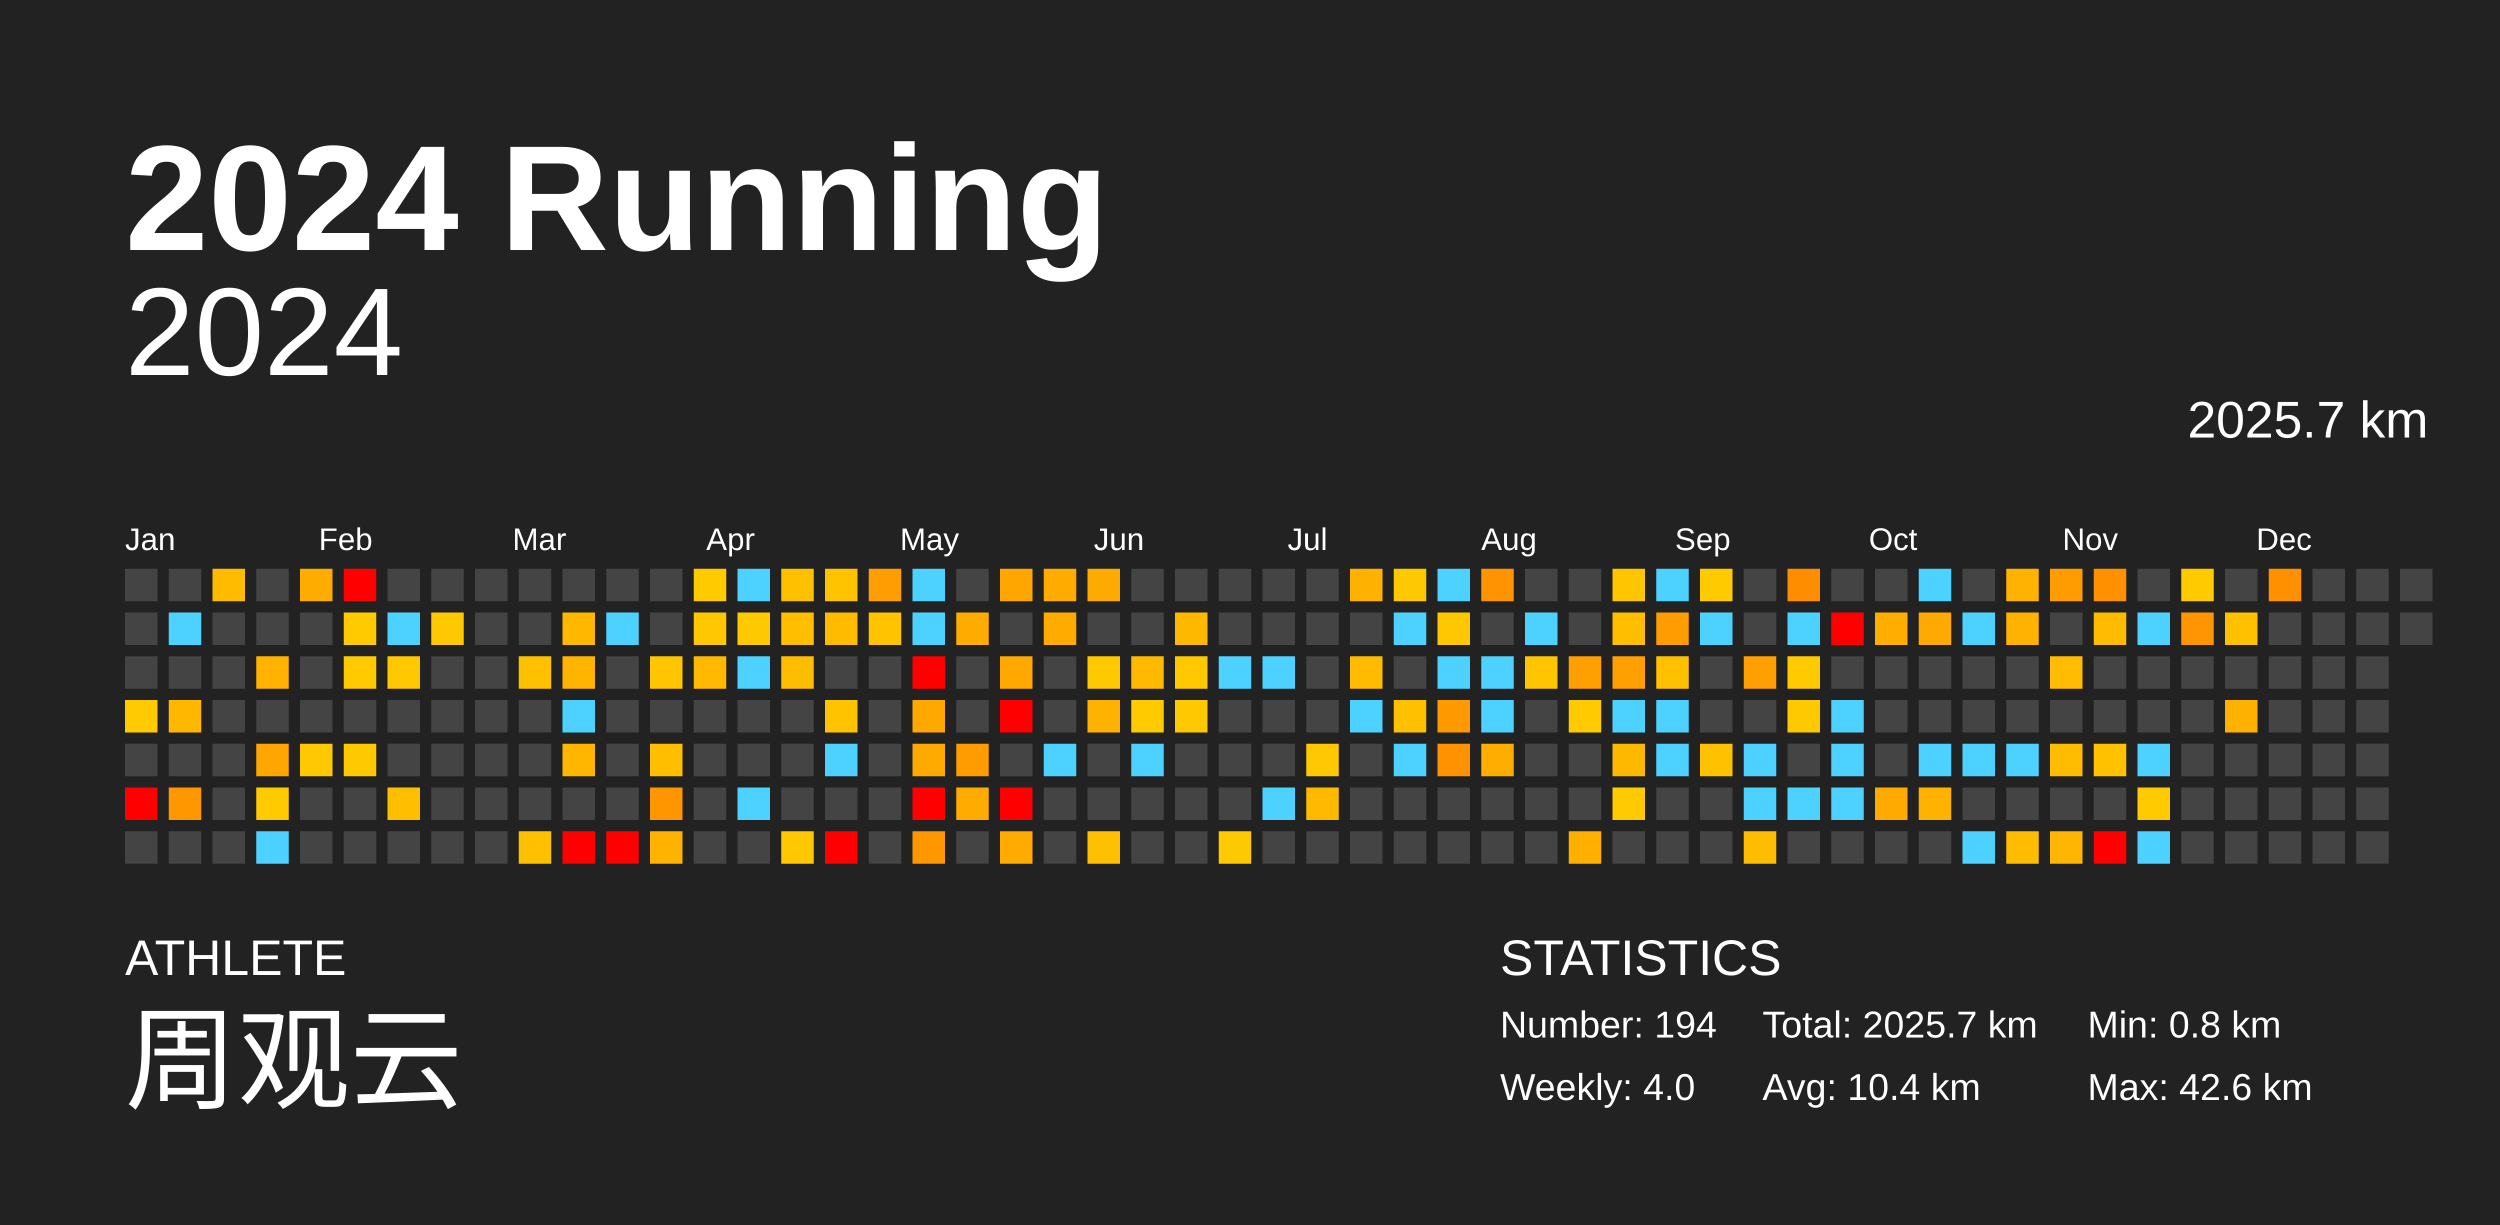
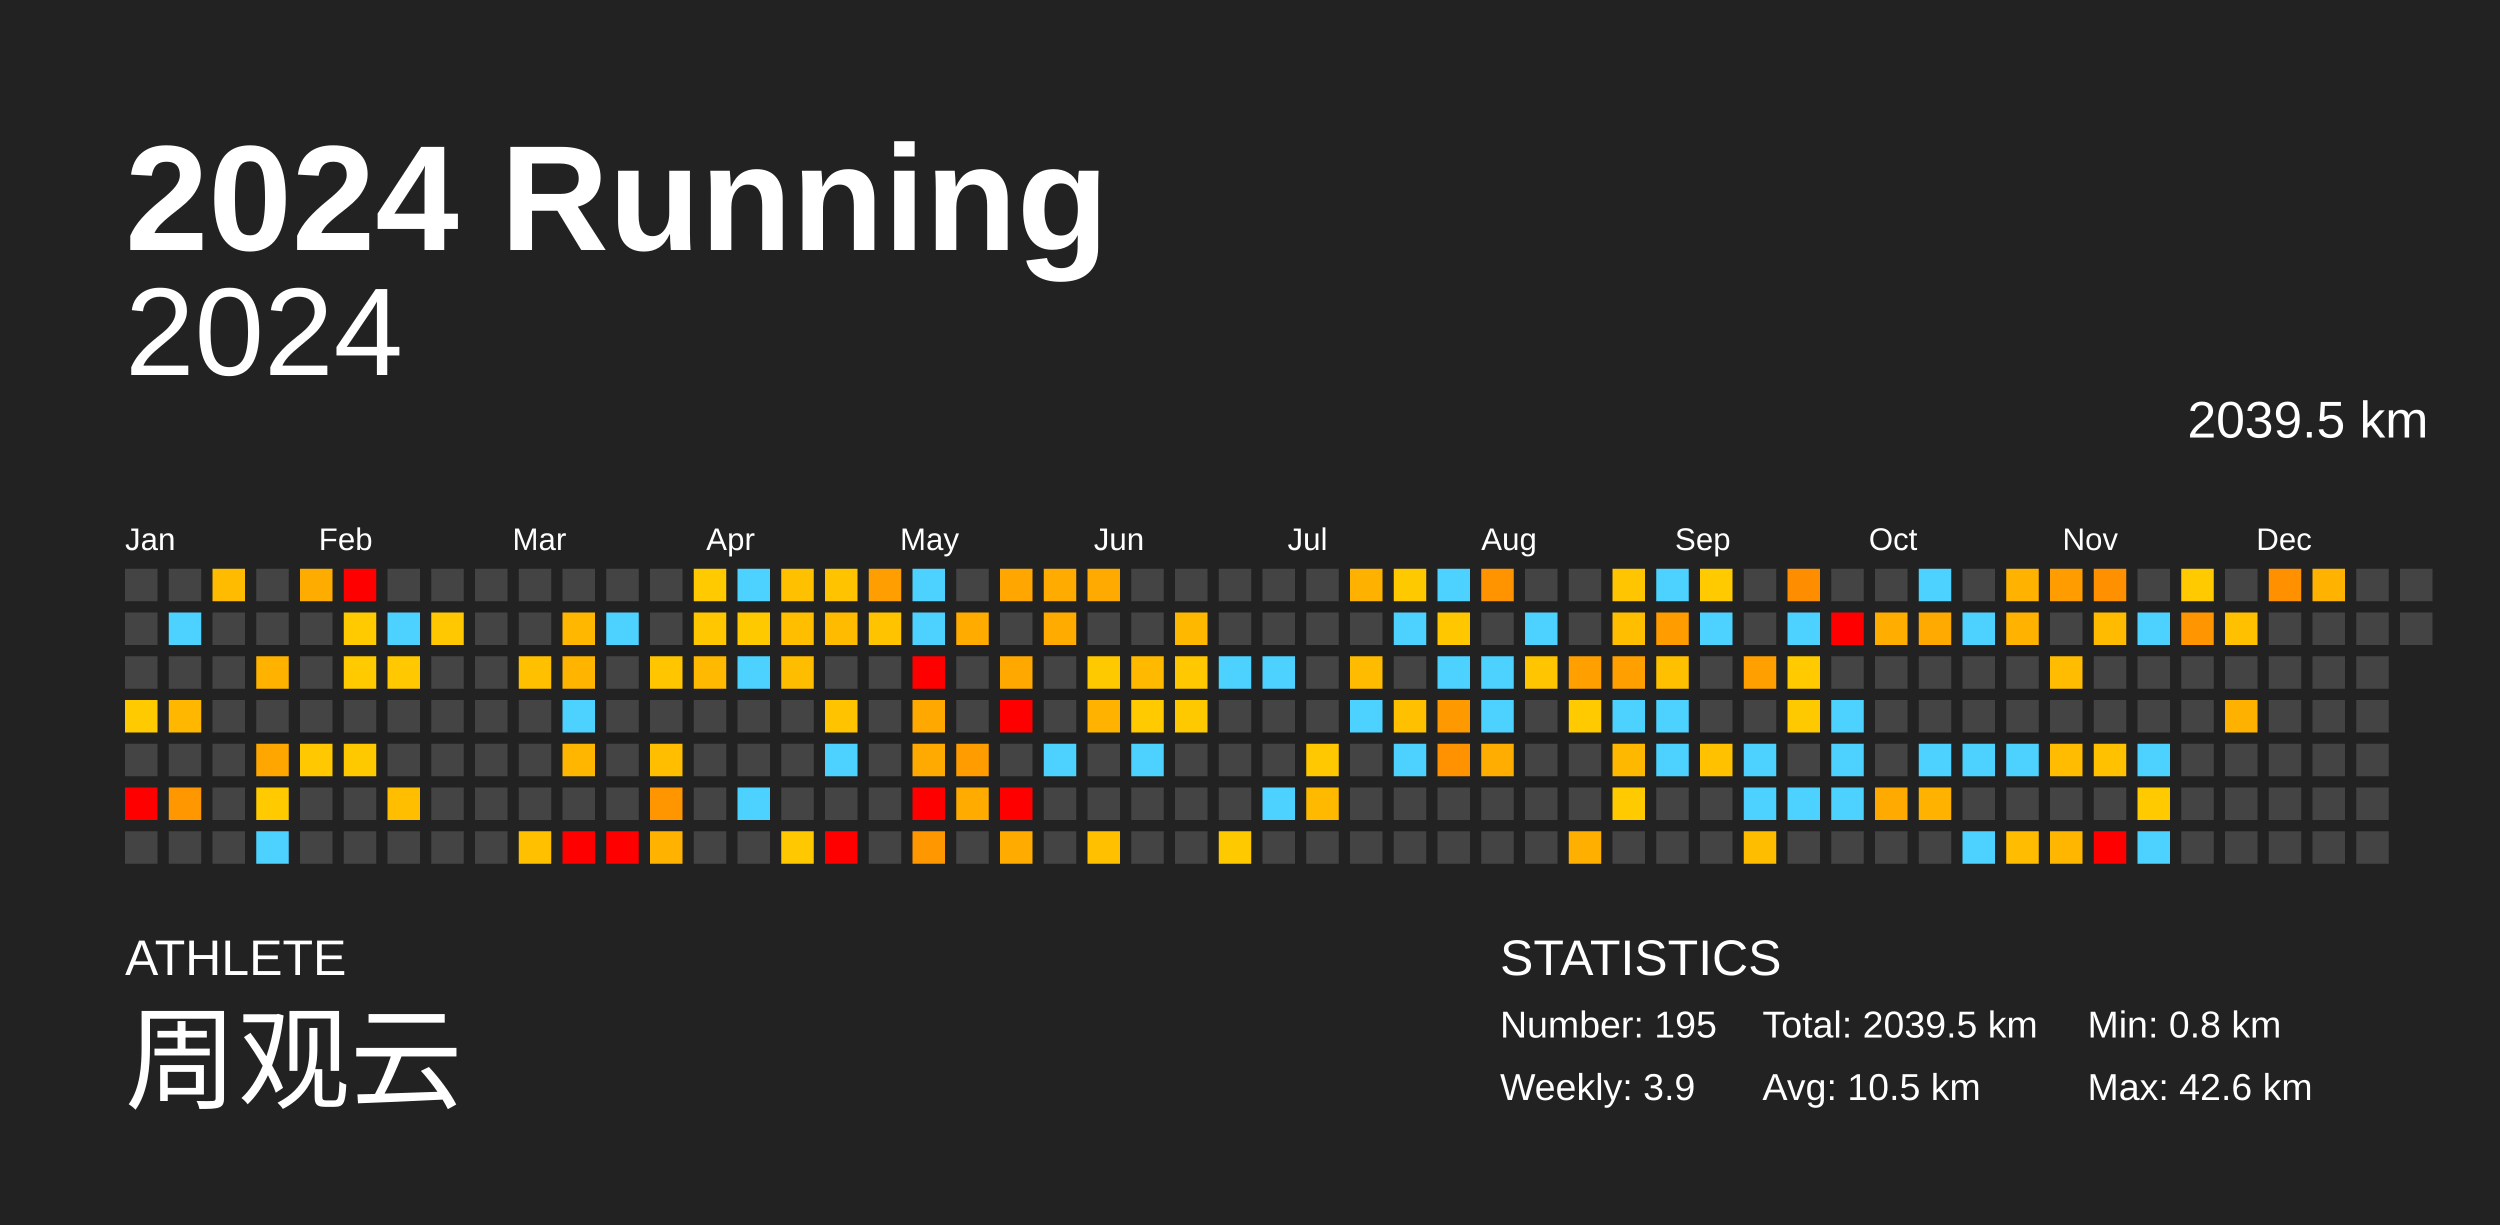
<svg xmlns="http://www.w3.org/2000/svg" baseProfile="full" height="98mm" version="1.1" viewBox="0,0,200,98" width="200mm">
  <defs />
  <rect fill="#222222" height="98" width="200" x="0" y="0" />
  <text fill="#FFFFFF" style="font-size:12px; font-family:Arial; font-weight:bold;" x="10" y="20">2024 Running</text>
  <text fill="#FFFFFF" style="font-size:4px; font-family:Arial" x="10" y="78">ATHLETE</text>
  <text fill="#FFFFFF" style="font-size:9px; font-family:Arial" x="10" y="88">周观云</text>
  <text fill="#FFFFFF" style="font-size:4px; font-family:Arial" x="120" y="78">STATISTICS</text>
-   <text fill="#FFFFFF" style="font-size:3px; font-family:Arial" x="120" y="83">Number: 194</text>
-   <text fill="#FFFFFF" style="font-size:3px; font-family:Arial" x="120" y="88">Weekly: 4.0</text>
-   <text fill="#FFFFFF" style="font-size:3px; font-family:Arial" x="141" y="83">Total: 2025.7 km</text>
-   <text fill="#FFFFFF" style="font-size:3px; font-family:Arial" x="141" y="88">Avg: 10.4 km</text>
+   <text fill="#FFFFFF" style="font-size:3px; font-family:Arial" x="120" y="83">Number: 195</text>
+   <text fill="#FFFFFF" style="font-size:3px; font-family:Arial" x="120" y="88">Weekly: 3.9</text>
+   <text fill="#FFFFFF" style="font-size:3px; font-family:Arial" x="141" y="83">Total: 2039.5 km</text>
+   <text fill="#FFFFFF" style="font-size:3px; font-family:Arial" x="141" y="88">Avg: 10.5 km</text>
  <text fill="#FFFFFF" style="font-size:3px; font-family:Arial" x="167" y="83">Min: 0.8 km</text>
  <text fill="#FFFFFF" style="font-size:3px; font-family:Arial" x="167" y="88">Max: 42.6 km</text>
  <text alignment-baseline="hanging" fill="#FFFFFF" style="font-size:10.0px; font-family:Arial;" x="10" y="30">2024</text>
-   <text alignment-baseline="hanging" fill="#FFFFFF" style="font-size:4.125px; font-family:Arial;" x="175" y="35">2025.7 km</text>
+   <text alignment-baseline="hanging" fill="#FFFFFF" style="font-size:4.125px; font-family:Arial;" x="175" y="35">2039.5 km</text>
  <text fill="#FFFFFF" style="font-size:2.5px; font-family:Arial" x="10.0" y="44">Jan</text>
  <text fill="#FFFFFF" style="font-size:2.5px; font-family:Arial" x="25.5" y="44">Feb</text>
  <text fill="#FFFFFF" style="font-size:2.5px; font-family:Arial" x="41.0" y="44">Mar</text>
  <text fill="#FFFFFF" style="font-size:2.5px; font-family:Arial" x="56.5" y="44">Apr</text>
  <text fill="#FFFFFF" style="font-size:2.5px; font-family:Arial" x="72.0" y="44">May</text>
  <text fill="#FFFFFF" style="font-size:2.5px; font-family:Arial" x="87.5" y="44">Jun</text>
  <text fill="#FFFFFF" style="font-size:2.5px; font-family:Arial" x="103.0" y="44">Jul</text>
  <text fill="#FFFFFF" style="font-size:2.5px; font-family:Arial" x="118.5" y="44">Aug</text>
  <text fill="#FFFFFF" style="font-size:2.5px; font-family:Arial" x="134.0" y="44">Sep</text>
  <text fill="#FFFFFF" style="font-size:2.5px; font-family:Arial" x="149.5" y="44">Oct</text>
  <text fill="#FFFFFF" style="font-size:2.5px; font-family:Arial" x="165.0" y="44">Nov</text>
  <text fill="#FFFFFF" style="font-size:2.5px; font-family:Arial" x="180.5" y="44">Dec</text>
  <rect fill="#444444" height="2.6" width="2.6" x="10.0" y="45.5" />
  <rect fill="#444444" height="2.6" width="2.6" x="10.0" y="49.0" />
  <rect fill="#444444" height="2.6" width="2.6" x="10.0" y="52.5" />
  <rect fill="#ffca00" height="2.6" width="2.6" x="10.0" y="56.0" />
  <rect fill="#444444" height="2.6" width="2.6" x="10.0" y="59.5" />
  <rect fill="red" height="2.6" width="2.6" x="10.0" y="63.0" />
  <rect fill="#444444" height="2.6" width="2.6" x="10.0" y="66.5" />
  <rect fill="#444444" height="2.6" width="2.6" x="13.5" y="45.5" />
  <rect fill="#4dd2ff" height="2.6" width="2.6" x="13.5" y="49.0" />
  <rect fill="#444444" height="2.6" width="2.6" x="13.5" y="52.5" />
  <rect fill="#ffb700" height="2.6" width="2.6" x="13.5" y="56.0" />
  <rect fill="#444444" height="2.6" width="2.6" x="13.5" y="59.5" />
  <rect fill="#ff9700" height="2.6" width="2.6" x="13.5" y="63.0" />
  <rect fill="#444444" height="2.6" width="2.6" x="13.5" y="66.5" />
  <rect fill="#ffbb00" height="2.6" width="2.6" x="17.0" y="45.5" />
  <rect fill="#444444" height="2.6" width="2.6" x="17.0" y="49.0" />
  <rect fill="#444444" height="2.6" width="2.6" x="17.0" y="52.5" />
  <rect fill="#444444" height="2.6" width="2.6" x="17.0" y="56.0" />
  <rect fill="#444444" height="2.6" width="2.6" x="17.0" y="59.5" />
  <rect fill="#444444" height="2.6" width="2.6" x="17.0" y="63.0" />
  <rect fill="#444444" height="2.6" width="2.6" x="17.0" y="66.5" />
  <rect fill="#444444" height="2.6" width="2.6" x="20.5" y="45.5" />
  <rect fill="#444444" height="2.6" width="2.6" x="20.5" y="49.0" />
  <rect fill="#ffb200" height="2.6" width="2.6" x="20.5" y="52.5" />
  <rect fill="#444444" height="2.6" width="2.6" x="20.5" y="56.0" />
  <rect fill="#ffa700" height="2.6" width="2.6" x="20.5" y="59.5" />
  <rect fill="#ffca00" height="2.6" width="2.6" x="20.5" y="63.0" />
  <rect fill="#4dd2ff" height="2.6" width="2.6" x="20.5" y="66.5" />
  <rect fill="#ffac00" height="2.6" width="2.6" x="24.0" y="45.5" />
  <rect fill="#444444" height="2.6" width="2.6" x="24.0" y="49.0" />
  <rect fill="#444444" height="2.6" width="2.6" x="24.0" y="52.5" />
  <rect fill="#444444" height="2.6" width="2.6" x="24.0" y="56.0" />
  <rect fill="#ffc800" height="2.6" width="2.6" x="24.0" y="59.5" />
  <rect fill="#444444" height="2.6" width="2.6" x="24.0" y="63.0" />
  <rect fill="#444444" height="2.6" width="2.6" x="24.0" y="66.5" />
  <rect fill="red" height="2.6" width="2.6" x="27.5" y="45.5" />
  <rect fill="#ffca00" height="2.6" width="2.6" x="27.5" y="49.0" />
  <rect fill="#ffca00" height="2.6" width="2.6" x="27.5" y="52.5" />
  <rect fill="#444444" height="2.6" width="2.6" x="27.5" y="56.0" />
  <rect fill="#ffc900" height="2.6" width="2.6" x="27.5" y="59.5" />
  <rect fill="#444444" height="2.6" width="2.6" x="27.5" y="63.0" />
  <rect fill="#444444" height="2.6" width="2.6" x="27.5" y="66.5" />
  <rect fill="#444444" height="2.6" width="2.6" x="31.0" y="45.5" />
  <rect fill="#4dd2ff" height="2.6" width="2.6" x="31.0" y="49.0" />
  <rect fill="#ffc800" height="2.6" width="2.6" x="31.0" y="52.5" />
  <rect fill="#444444" height="2.6" width="2.6" x="31.0" y="56.0" />
  <rect fill="#444444" height="2.6" width="2.6" x="31.0" y="59.5" />
  <rect fill="#ffbf00" height="2.6" width="2.6" x="31.0" y="63.0" />
  <rect fill="#444444" height="2.6" width="2.6" x="31.0" y="66.5" />
  <rect fill="#444444" height="2.6" width="2.6" x="34.5" y="45.5" />
  <rect fill="#ffc800" height="2.6" width="2.6" x="34.5" y="49.0" />
  <rect fill="#444444" height="2.6" width="2.6" x="34.5" y="52.5" />
  <rect fill="#444444" height="2.6" width="2.6" x="34.5" y="56.0" />
  <rect fill="#444444" height="2.6" width="2.6" x="34.5" y="59.5" />
  <rect fill="#444444" height="2.6" width="2.6" x="34.5" y="63.0" />
  <rect fill="#444444" height="2.6" width="2.6" x="34.5" y="66.5" />
  <rect fill="#444444" height="2.6" width="2.6" x="38.0" y="45.5" />
  <rect fill="#444444" height="2.6" width="2.6" x="38.0" y="49.0" />
  <rect fill="#444444" height="2.6" width="2.6" x="38.0" y="52.5" />
  <rect fill="#444444" height="2.6" width="2.6" x="38.0" y="56.0" />
  <rect fill="#444444" height="2.6" width="2.6" x="38.0" y="59.5" />
  <rect fill="#444444" height="2.6" width="2.6" x="38.0" y="63.0" />
  <rect fill="#444444" height="2.6" width="2.6" x="38.0" y="66.5" />
  <rect fill="#444444" height="2.6" width="2.6" x="41.5" y="45.5" />
  <rect fill="#444444" height="2.6" width="2.6" x="41.5" y="49.0" />
  <rect fill="#ffc000" height="2.6" width="2.6" x="41.5" y="52.5" />
  <rect fill="#444444" height="2.6" width="2.6" x="41.5" y="56.0" />
  <rect fill="#444444" height="2.6" width="2.6" x="41.5" y="59.5" />
  <rect fill="#444444" height="2.6" width="2.6" x="41.5" y="63.0" />
  <rect fill="#ffc000" height="2.6" width="2.6" x="41.5" y="66.5" />
  <rect fill="#444444" height="2.6" width="2.6" x="45.0" y="45.5" />
  <rect fill="#ffb700" height="2.6" width="2.6" x="45.0" y="49.0" />
  <rect fill="#ffb500" height="2.6" width="2.6" x="45.0" y="52.5" />
  <rect fill="#4dd2ff" height="2.6" width="2.6" x="45.0" y="56.0" />
  <rect fill="#ffb600" height="2.6" width="2.6" x="45.0" y="59.5" />
  <rect fill="#444444" height="2.6" width="2.6" x="45.0" y="63.0" />
  <rect fill="red" height="2.6" width="2.6" x="45.0" y="66.5" />
  <rect fill="#444444" height="2.6" width="2.6" x="48.5" y="45.5" />
  <rect fill="#4dd2ff" height="2.6" width="2.6" x="48.5" y="49.0" />
  <rect fill="#444444" height="2.6" width="2.6" x="48.5" y="52.5" />
  <rect fill="#444444" height="2.6" width="2.6" x="48.5" y="56.0" />
  <rect fill="#444444" height="2.6" width="2.6" x="48.5" y="59.5" />
  <rect fill="#444444" height="2.6" width="2.6" x="48.5" y="63.0" />
  <rect fill="red" height="2.6" width="2.6" x="48.5" y="66.5" />
  <rect fill="#444444" height="2.6" width="2.6" x="52.0" y="45.5" />
  <rect fill="#444444" height="2.6" width="2.6" x="52.0" y="49.0" />
  <rect fill="#ffc600" height="2.6" width="2.6" x="52.0" y="52.5" />
  <rect fill="#444444" height="2.6" width="2.6" x="52.0" y="56.0" />
  <rect fill="#ffbe00" height="2.6" width="2.6" x="52.0" y="59.5" />
  <rect fill="#ff9600" height="2.6" width="2.6" x="52.0" y="63.0" />
  <rect fill="#ffb300" height="2.6" width="2.6" x="52.0" y="66.5" />
  <rect fill="#ffca00" height="2.6" width="2.6" x="55.5" y="45.5" />
  <rect fill="#ffc700" height="2.6" width="2.6" x="55.5" y="49.0" />
  <rect fill="#ffb900" height="2.6" width="2.6" x="55.5" y="52.5" />
  <rect fill="#444444" height="2.6" width="2.6" x="55.5" y="56.0" />
  <rect fill="#444444" height="2.6" width="2.6" x="55.5" y="59.5" />
  <rect fill="#444444" height="2.6" width="2.6" x="55.5" y="63.0" />
  <rect fill="#444444" height="2.6" width="2.6" x="55.5" y="66.5" />
  <rect fill="#4dd2ff" height="2.6" width="2.6" x="59.0" y="45.5" />
  <rect fill="#ffc900" height="2.6" width="2.6" x="59.0" y="49.0" />
  <rect fill="#4dd2ff" height="2.6" width="2.6" x="59.0" y="52.5" />
  <rect fill="#444444" height="2.6" width="2.6" x="59.0" y="56.0" />
  <rect fill="#444444" height="2.6" width="2.6" x="59.0" y="59.5" />
  <rect fill="#4dd2ff" height="2.6" width="2.6" x="59.0" y="63.0" />
  <rect fill="#444444" height="2.6" width="2.6" x="59.0" y="66.5" />
  <rect fill="#ffc000" height="2.6" width="2.6" x="62.5" y="45.5" />
  <rect fill="#ffbe00" height="2.6" width="2.6" x="62.5" y="49.0" />
  <rect fill="#ffbd00" height="2.6" width="2.6" x="62.5" y="52.5" />
  <rect fill="#444444" height="2.6" width="2.6" x="62.5" y="56.0" />
  <rect fill="#444444" height="2.6" width="2.6" x="62.5" y="59.5" />
  <rect fill="#444444" height="2.6" width="2.6" x="62.5" y="63.0" />
  <rect fill="#ffc800" height="2.6" width="2.6" x="62.5" y="66.5" />
  <rect fill="#ffc300" height="2.6" width="2.6" x="66.0" y="45.5" />
  <rect fill="#ffbb00" height="2.6" width="2.6" x="66.0" y="49.0" />
  <rect fill="#444444" height="2.6" width="2.6" x="66.0" y="52.5" />
  <rect fill="#ffc300" height="2.6" width="2.6" x="66.0" y="56.0" />
  <rect fill="#4dd2ff" height="2.6" width="2.6" x="66.0" y="59.5" />
  <rect fill="#444444" height="2.6" width="2.6" x="66.0" y="63.0" />
  <rect fill="red" height="2.6" width="2.6" x="66.0" y="66.5" />
  <rect fill="#ff9e00" height="2.6" width="2.6" x="69.5" y="45.5" />
  <rect fill="#ffc300" height="2.6" width="2.6" x="69.5" y="49.0" />
  <rect fill="#444444" height="2.6" width="2.6" x="69.5" y="52.5" />
  <rect fill="#444444" height="2.6" width="2.6" x="69.5" y="56.0" />
  <rect fill="#444444" height="2.6" width="2.6" x="69.5" y="59.5" />
  <rect fill="#444444" height="2.6" width="2.6" x="69.5" y="63.0" />
  <rect fill="#444444" height="2.6" width="2.6" x="69.5" y="66.5" />
  <rect fill="#4dd2ff" height="2.6" width="2.6" x="73.0" y="45.5" />
  <rect fill="#4dd2ff" height="2.6" width="2.6" x="73.0" y="49.0" />
  <rect fill="red" height="2.6" width="2.6" x="73.0" y="52.5" />
  <rect fill="#ffa800" height="2.6" width="2.6" x="73.0" y="56.0" />
  <rect fill="#ffaa00" height="2.6" width="2.6" x="73.0" y="59.5" />
  <rect fill="red" height="2.6" width="2.6" x="73.0" y="63.0" />
  <rect fill="#ff9700" height="2.6" width="2.6" x="73.0" y="66.5" />
  <rect fill="#444444" height="2.6" width="2.6" x="76.5" y="45.5" />
  <rect fill="#ffab00" height="2.6" width="2.6" x="76.5" y="49.0" />
  <rect fill="#444444" height="2.6" width="2.6" x="76.5" y="52.5" />
  <rect fill="#444444" height="2.6" width="2.6" x="76.5" y="56.0" />
  <rect fill="#ff9c00" height="2.6" width="2.6" x="76.5" y="59.5" />
  <rect fill="#ffab00" height="2.6" width="2.6" x="76.5" y="63.0" />
  <rect fill="#444444" height="2.6" width="2.6" x="76.5" y="66.5" />
  <rect fill="#ffa700" height="2.6" width="2.6" x="80.0" y="45.5" />
  <rect fill="#444444" height="2.6" width="2.6" x="80.0" y="49.0" />
  <rect fill="#ffa900" height="2.6" width="2.6" x="80.0" y="52.5" />
  <rect fill="red" height="2.6" width="2.6" x="80.0" y="56.0" />
  <rect fill="#444444" height="2.6" width="2.6" x="80.0" y="59.5" />
  <rect fill="red" height="2.6" width="2.6" x="80.0" y="63.0" />
  <rect fill="#ffab00" height="2.6" width="2.6" x="80.0" y="66.5" />
  <rect fill="#ffab00" height="2.6" width="2.6" x="83.5" y="45.5" />
  <rect fill="#ffab00" height="2.6" width="2.6" x="83.5" y="49.0" />
  <rect fill="#444444" height="2.6" width="2.6" x="83.5" y="52.5" />
  <rect fill="#444444" height="2.6" width="2.6" x="83.5" y="56.0" />
  <rect fill="#4dd2ff" height="2.6" width="2.6" x="83.5" y="59.5" />
  <rect fill="#444444" height="2.6" width="2.6" x="83.5" y="63.0" />
  <rect fill="#444444" height="2.6" width="2.6" x="83.5" y="66.5" />
  <rect fill="#ffaa00" height="2.6" width="2.6" x="87.0" y="45.5" />
  <rect fill="#444444" height="2.6" width="2.6" x="87.0" y="49.0" />
  <rect fill="#ffc900" height="2.6" width="2.6" x="87.0" y="52.5" />
  <rect fill="#ffb300" height="2.6" width="2.6" x="87.0" y="56.0" />
  <rect fill="#444444" height="2.6" width="2.6" x="87.0" y="59.5" />
  <rect fill="#444444" height="2.6" width="2.6" x="87.0" y="63.0" />
  <rect fill="#ffc000" height="2.6" width="2.6" x="87.0" y="66.5" />
  <rect fill="#444444" height="2.6" width="2.6" x="90.5" y="45.5" />
  <rect fill="#444444" height="2.6" width="2.6" x="90.5" y="49.0" />
  <rect fill="#ffba00" height="2.6" width="2.6" x="90.5" y="52.5" />
  <rect fill="#ffca00" height="2.6" width="2.6" x="90.5" y="56.0" />
  <rect fill="#4dd2ff" height="2.6" width="2.6" x="90.5" y="59.5" />
  <rect fill="#444444" height="2.6" width="2.6" x="90.5" y="63.0" />
  <rect fill="#444444" height="2.6" width="2.6" x="90.5" y="66.5" />
  <rect fill="#444444" height="2.6" width="2.6" x="94.0" y="45.5" />
  <rect fill="#ffb800" height="2.6" width="2.6" x="94.0" y="49.0" />
  <rect fill="#ffc800" height="2.6" width="2.6" x="94.0" y="52.5" />
  <rect fill="#ffc900" height="2.6" width="2.6" x="94.0" y="56.0" />
  <rect fill="#444444" height="2.6" width="2.6" x="94.0" y="59.5" />
  <rect fill="#444444" height="2.6" width="2.6" x="94.0" y="63.0" />
  <rect fill="#444444" height="2.6" width="2.6" x="94.0" y="66.5" />
  <rect fill="#444444" height="2.6" width="2.6" x="97.5" y="45.5" />
  <rect fill="#444444" height="2.6" width="2.6" x="97.5" y="49.0" />
  <rect fill="#4dd2ff" height="2.6" width="2.6" x="97.5" y="52.5" />
  <rect fill="#444444" height="2.6" width="2.6" x="97.5" y="56.0" />
  <rect fill="#444444" height="2.6" width="2.6" x="97.5" y="59.5" />
  <rect fill="#444444" height="2.6" width="2.6" x="97.5" y="63.0" />
  <rect fill="#ffc900" height="2.6" width="2.6" x="97.5" y="66.5" />
  <rect fill="#444444" height="2.6" width="2.6" x="101.0" y="45.5" />
  <rect fill="#444444" height="2.6" width="2.6" x="101.0" y="49.0" />
  <rect fill="#4dd2ff" height="2.6" width="2.6" x="101.0" y="52.5" />
  <rect fill="#444444" height="2.6" width="2.6" x="101.0" y="56.0" />
  <rect fill="#444444" height="2.6" width="2.6" x="101.0" y="59.5" />
  <rect fill="#4dd2ff" height="2.6" width="2.6" x="101.0" y="63.0" />
  <rect fill="#444444" height="2.6" width="2.6" x="101.0" y="66.5" />
  <rect fill="#444444" height="2.6" width="2.6" x="104.5" y="45.5" />
  <rect fill="#444444" height="2.6" width="2.6" x="104.5" y="49.0" />
  <rect fill="#444444" height="2.6" width="2.6" x="104.5" y="52.5" />
  <rect fill="#444444" height="2.6" width="2.6" x="104.5" y="56.0" />
  <rect fill="#ffc800" height="2.6" width="2.6" x="104.5" y="59.5" />
  <rect fill="#ffba00" height="2.6" width="2.6" x="104.5" y="63.0" />
  <rect fill="#444444" height="2.6" width="2.6" x="104.5" y="66.5" />
  <rect fill="#ffb100" height="2.6" width="2.6" x="108.0" y="45.5" />
  <rect fill="#444444" height="2.6" width="2.6" x="108.0" y="49.0" />
  <rect fill="#ffbb00" height="2.6" width="2.6" x="108.0" y="52.5" />
  <rect fill="#4dd2ff" height="2.6" width="2.6" x="108.0" y="56.0" />
  <rect fill="#444444" height="2.6" width="2.6" x="108.0" y="59.5" />
  <rect fill="#444444" height="2.6" width="2.6" x="108.0" y="63.0" />
  <rect fill="#444444" height="2.6" width="2.6" x="108.0" y="66.5" />
  <rect fill="#ffc900" height="2.6" width="2.6" x="111.5" y="45.5" />
  <rect fill="#4dd2ff" height="2.6" width="2.6" x="111.5" y="49.0" />
  <rect fill="#444444" height="2.6" width="2.6" x="111.5" y="52.5" />
  <rect fill="#ffc000" height="2.6" width="2.6" x="111.5" y="56.0" />
  <rect fill="#4dd2ff" height="2.6" width="2.6" x="111.5" y="59.5" />
  <rect fill="#444444" height="2.6" width="2.6" x="111.5" y="63.0" />
  <rect fill="#444444" height="2.6" width="2.6" x="111.5" y="66.5" />
  <rect fill="#4dd2ff" height="2.6" width="2.6" x="115.0" y="45.5" />
  <rect fill="#ffc700" height="2.6" width="2.6" x="115.0" y="49.0" />
  <rect fill="#4dd2ff" height="2.6" width="2.6" x="115.0" y="52.5" />
  <rect fill="#ff9900" height="2.6" width="2.6" x="115.0" y="56.0" />
  <rect fill="#ff9200" height="2.6" width="2.6" x="115.0" y="59.5" />
  <rect fill="#444444" height="2.6" width="2.6" x="115.0" y="63.0" />
  <rect fill="#444444" height="2.6" width="2.6" x="115.0" y="66.5" />
  <rect fill="#ff9400" height="2.6" width="2.6" x="118.5" y="45.5" />
  <rect fill="#444444" height="2.6" width="2.6" x="118.5" y="49.0" />
  <rect fill="#4dd2ff" height="2.6" width="2.6" x="118.5" y="52.5" />
  <rect fill="#4dd2ff" height="2.6" width="2.6" x="118.5" y="56.0" />
  <rect fill="#ffad00" height="2.6" width="2.6" x="118.5" y="59.5" />
  <rect fill="#444444" height="2.6" width="2.6" x="118.5" y="63.0" />
  <rect fill="#444444" height="2.6" width="2.6" x="118.5" y="66.5" />
  <rect fill="#444444" height="2.6" width="2.6" x="122.0" y="45.5" />
  <rect fill="#4dd2ff" height="2.6" width="2.6" x="122.0" y="49.0" />
  <rect fill="#ffc500" height="2.6" width="2.6" x="122.0" y="52.5" />
  <rect fill="#444444" height="2.6" width="2.6" x="122.0" y="56.0" />
  <rect fill="#444444" height="2.6" width="2.6" x="122.0" y="59.5" />
  <rect fill="#444444" height="2.6" width="2.6" x="122.0" y="63.0" />
  <rect fill="#444444" height="2.6" width="2.6" x="122.0" y="66.5" />
  <rect fill="#444444" height="2.6" width="2.6" x="125.5" y="45.5" />
  <rect fill="#444444" height="2.6" width="2.6" x="125.5" y="49.0" />
  <rect fill="#ff9f00" height="2.6" width="2.6" x="125.5" y="52.5" />
  <rect fill="#ffca00" height="2.6" width="2.6" x="125.5" y="56.0" />
  <rect fill="#444444" height="2.6" width="2.6" x="125.5" y="59.5" />
  <rect fill="#444444" height="2.6" width="2.6" x="125.5" y="63.0" />
  <rect fill="#ffaf00" height="2.6" width="2.6" x="125.5" y="66.5" />
  <rect fill="#ffc500" height="2.6" width="2.6" x="129.0" y="45.5" />
  <rect fill="#ffbf00" height="2.6" width="2.6" x="129.0" y="49.0" />
  <rect fill="#ffa000" height="2.6" width="2.6" x="129.0" y="52.5" />
  <rect fill="#4dd2ff" height="2.6" width="2.6" x="129.0" y="56.0" />
  <rect fill="#ffb800" height="2.6" width="2.6" x="129.0" y="59.5" />
  <rect fill="#ffca00" height="2.6" width="2.6" x="129.0" y="63.0" />
  <rect fill="#444444" height="2.6" width="2.6" x="129.0" y="66.5" />
  <rect fill="#4dd2ff" height="2.6" width="2.6" x="132.5" y="45.5" />
  <rect fill="#ff9c00" height="2.6" width="2.6" x="132.5" y="49.0" />
  <rect fill="#ffc000" height="2.6" width="2.6" x="132.5" y="52.5" />
  <rect fill="#4dd2ff" height="2.6" width="2.6" x="132.5" y="56.0" />
  <rect fill="#4dd2ff" height="2.6" width="2.6" x="132.5" y="59.5" />
  <rect fill="#444444" height="2.6" width="2.6" x="132.5" y="63.0" />
  <rect fill="#444444" height="2.6" width="2.6" x="132.5" y="66.5" />
  <rect fill="#ffca00" height="2.6" width="2.6" x="136.0" y="45.5" />
  <rect fill="#4dd2ff" height="2.6" width="2.6" x="136.0" y="49.0" />
  <rect fill="#444444" height="2.6" width="2.6" x="136.0" y="52.5" />
  <rect fill="#444444" height="2.6" width="2.6" x="136.0" y="56.0" />
  <rect fill="#ffc100" height="2.6" width="2.6" x="136.0" y="59.5" />
  <rect fill="#444444" height="2.6" width="2.6" x="136.0" y="63.0" />
  <rect fill="#444444" height="2.6" width="2.6" x="136.0" y="66.5" />
  <rect fill="#444444" height="2.6" width="2.6" x="139.5" y="45.5" />
  <rect fill="#444444" height="2.6" width="2.6" x="139.5" y="49.0" />
  <rect fill="#ff9f00" height="2.6" width="2.6" x="139.5" y="52.5" />
  <rect fill="#444444" height="2.6" width="2.6" x="139.5" y="56.0" />
  <rect fill="#4dd2ff" height="2.6" width="2.6" x="139.5" y="59.5" />
  <rect fill="#4dd2ff" height="2.6" width="2.6" x="139.5" y="63.0" />
  <rect fill="#ffbd00" height="2.6" width="2.6" x="139.5" y="66.5" />
  <rect fill="#ff8d00" height="2.6" width="2.6" x="143.0" y="45.5" />
  <rect fill="#4dd2ff" height="2.6" width="2.6" x="143.0" y="49.0" />
  <rect fill="#ffca00" height="2.6" width="2.6" x="143.0" y="52.5" />
  <rect fill="#ffc900" height="2.6" width="2.6" x="143.0" y="56.0" />
  <rect fill="#444444" height="2.6" width="2.6" x="143.0" y="59.5" />
  <rect fill="#4dd2ff" height="2.6" width="2.6" x="143.0" y="63.0" />
  <rect fill="#444444" height="2.6" width="2.6" x="143.0" y="66.5" />
  <rect fill="#444444" height="2.6" width="2.6" x="146.5" y="45.5" />
  <rect fill="red" height="2.6" width="2.6" x="146.5" y="49.0" />
  <rect fill="#444444" height="2.6" width="2.6" x="146.5" y="52.5" />
  <rect fill="#4dd2ff" height="2.6" width="2.6" x="146.5" y="56.0" />
  <rect fill="#4dd2ff" height="2.6" width="2.6" x="146.5" y="59.5" />
  <rect fill="#4dd2ff" height="2.6" width="2.6" x="146.5" y="63.0" />
  <rect fill="#444444" height="2.6" width="2.6" x="146.5" y="66.5" />
  <rect fill="#444444" height="2.6" width="2.6" x="150.0" y="45.5" />
  <rect fill="#ffae00" height="2.6" width="2.6" x="150.0" y="49.0" />
  <rect fill="#444444" height="2.6" width="2.6" x="150.0" y="52.5" />
  <rect fill="#444444" height="2.6" width="2.6" x="150.0" y="56.0" />
  <rect fill="#444444" height="2.6" width="2.6" x="150.0" y="59.5" />
  <rect fill="#ffaa00" height="2.6" width="2.6" x="150.0" y="63.0" />
  <rect fill="#444444" height="2.6" width="2.6" x="150.0" y="66.5" />
  <rect fill="#4dd2ff" height="2.6" width="2.6" x="153.5" y="45.5" />
  <rect fill="#ffaa00" height="2.6" width="2.6" x="153.5" y="49.0" />
  <rect fill="#444444" height="2.6" width="2.6" x="153.5" y="52.5" />
  <rect fill="#444444" height="2.6" width="2.6" x="153.5" y="56.0" />
  <rect fill="#4dd2ff" height="2.6" width="2.6" x="153.5" y="59.5" />
  <rect fill="#ffb300" height="2.6" width="2.6" x="153.5" y="63.0" />
  <rect fill="#444444" height="2.6" width="2.6" x="153.5" y="66.5" />
  <rect fill="#444444" height="2.6" width="2.6" x="157.0" y="45.5" />
  <rect fill="#4dd2ff" height="2.6" width="2.6" x="157.0" y="49.0" />
  <rect fill="#444444" height="2.6" width="2.6" x="157.0" y="52.5" />
  <rect fill="#444444" height="2.6" width="2.6" x="157.0" y="56.0" />
  <rect fill="#4dd2ff" height="2.6" width="2.6" x="157.0" y="59.5" />
  <rect fill="#444444" height="2.6" width="2.6" x="157.0" y="63.0" />
  <rect fill="#4dd2ff" height="2.6" width="2.6" x="157.0" y="66.5" />
  <rect fill="#ffb200" height="2.6" width="2.6" x="160.5" y="45.5" />
  <rect fill="#ffb200" height="2.6" width="2.6" x="160.5" y="49.0" />
  <rect fill="#444444" height="2.6" width="2.6" x="160.5" y="52.5" />
  <rect fill="#444444" height="2.6" width="2.6" x="160.5" y="56.0" />
  <rect fill="#4dd2ff" height="2.6" width="2.6" x="160.5" y="59.5" />
  <rect fill="#444444" height="2.6" width="2.6" x="160.5" y="63.0" />
  <rect fill="#ffbc00" height="2.6" width="2.6" x="160.5" y="66.5" />
  <rect fill="#ff9d00" height="2.6" width="2.6" x="164.0" y="45.5" />
  <rect fill="#444444" height="2.6" width="2.6" x="164.0" y="49.0" />
  <rect fill="#ffbc00" height="2.6" width="2.6" x="164.0" y="52.5" />
  <rect fill="#444444" height="2.6" width="2.6" x="164.0" y="56.0" />
  <rect fill="#ffbc00" height="2.6" width="2.6" x="164.0" y="59.5" />
  <rect fill="#444444" height="2.6" width="2.6" x="164.0" y="63.0" />
  <rect fill="#ffb600" height="2.6" width="2.6" x="164.0" y="66.5" />
  <rect fill="#ff9100" height="2.6" width="2.6" x="167.5" y="45.5" />
  <rect fill="#ffbb00" height="2.6" width="2.6" x="167.5" y="49.0" />
  <rect fill="#444444" height="2.6" width="2.6" x="167.5" y="52.5" />
  <rect fill="#444444" height="2.6" width="2.6" x="167.5" y="56.0" />
  <rect fill="#ffc100" height="2.6" width="2.6" x="167.5" y="59.5" />
  <rect fill="#444444" height="2.6" width="2.6" x="167.5" y="63.0" />
  <rect fill="red" height="2.6" width="2.6" x="167.5" y="66.5" />
  <rect fill="#444444" height="2.6" width="2.6" x="171.0" y="45.5" />
  <rect fill="#4dd2ff" height="2.6" width="2.6" x="171.0" y="49.0" />
  <rect fill="#444444" height="2.6" width="2.6" x="171.0" y="52.5" />
  <rect fill="#444444" height="2.6" width="2.6" x="171.0" y="56.0" />
  <rect fill="#4dd2ff" height="2.6" width="2.6" x="171.0" y="59.5" />
  <rect fill="#ffca00" height="2.6" width="2.6" x="171.0" y="63.0" />
  <rect fill="#4dd2ff" height="2.6" width="2.6" x="171.0" y="66.5" />
  <rect fill="#ffca00" height="2.6" width="2.6" x="174.5" y="45.5" />
  <rect fill="#ff9500" height="2.6" width="2.6" x="174.5" y="49.0" />
  <rect fill="#444444" height="2.6" width="2.6" x="174.5" y="52.5" />
  <rect fill="#444444" height="2.6" width="2.6" x="174.5" y="56.0" />
  <rect fill="#444444" height="2.6" width="2.6" x="174.5" y="59.5" />
  <rect fill="#444444" height="2.6" width="2.6" x="174.5" y="63.0" />
  <rect fill="#444444" height="2.6" width="2.6" x="174.5" y="66.5" />
  <rect fill="#444444" height="2.6" width="2.6" x="178.0" y="45.5" />
  <rect fill="#ffc000" height="2.6" width="2.6" x="178.0" y="49.0" />
  <rect fill="#444444" height="2.6" width="2.6" x="178.0" y="52.5" />
  <rect fill="#ffb100" height="2.6" width="2.6" x="178.0" y="56.0" />
  <rect fill="#444444" height="2.6" width="2.6" x="178.0" y="59.5" />
  <rect fill="#444444" height="2.6" width="2.6" x="178.0" y="63.0" />
  <rect fill="#444444" height="2.6" width="2.6" x="178.0" y="66.5" />
  <rect fill="#ff9100" height="2.6" width="2.6" x="181.5" y="45.5" />
  <rect fill="#444444" height="2.6" width="2.6" x="181.5" y="49.0" />
  <rect fill="#444444" height="2.6" width="2.6" x="181.5" y="52.5" />
  <rect fill="#444444" height="2.6" width="2.6" x="181.5" y="56.0" />
  <rect fill="#444444" height="2.6" width="2.6" x="181.5" y="59.5" />
  <rect fill="#444444" height="2.6" width="2.6" x="181.5" y="63.0" />
  <rect fill="#444444" height="2.6" width="2.6" x="181.5" y="66.5" />
-   <rect fill="#444444" height="2.6" width="2.6" x="185.0" y="45.5" />
+   <rect fill="#ffb300" height="2.6" width="2.6" x="185.0" y="45.5" />
  <rect fill="#444444" height="2.6" width="2.6" x="185.0" y="49.0" />
  <rect fill="#444444" height="2.6" width="2.6" x="185.0" y="52.5" />
  <rect fill="#444444" height="2.6" width="2.6" x="185.0" y="56.0" />
  <rect fill="#444444" height="2.6" width="2.6" x="185.0" y="59.5" />
  <rect fill="#444444" height="2.6" width="2.6" x="185.0" y="63.0" />
  <rect fill="#444444" height="2.6" width="2.6" x="185.0" y="66.5" />
  <rect fill="#444444" height="2.6" width="2.6" x="188.5" y="45.5" />
  <rect fill="#444444" height="2.6" width="2.6" x="188.5" y="49.0" />
  <rect fill="#444444" height="2.6" width="2.6" x="188.5" y="52.5" />
  <rect fill="#444444" height="2.6" width="2.6" x="188.5" y="56.0" />
  <rect fill="#444444" height="2.6" width="2.6" x="188.5" y="59.5" />
  <rect fill="#444444" height="2.6" width="2.6" x="188.5" y="63.0" />
  <rect fill="#444444" height="2.6" width="2.6" x="188.5" y="66.5" />
  <rect fill="#444444" height="2.6" width="2.6" x="192.0" y="45.5" />
  <rect fill="#444444" height="2.6" width="2.6" x="192.0" y="49.0" />
</svg>
